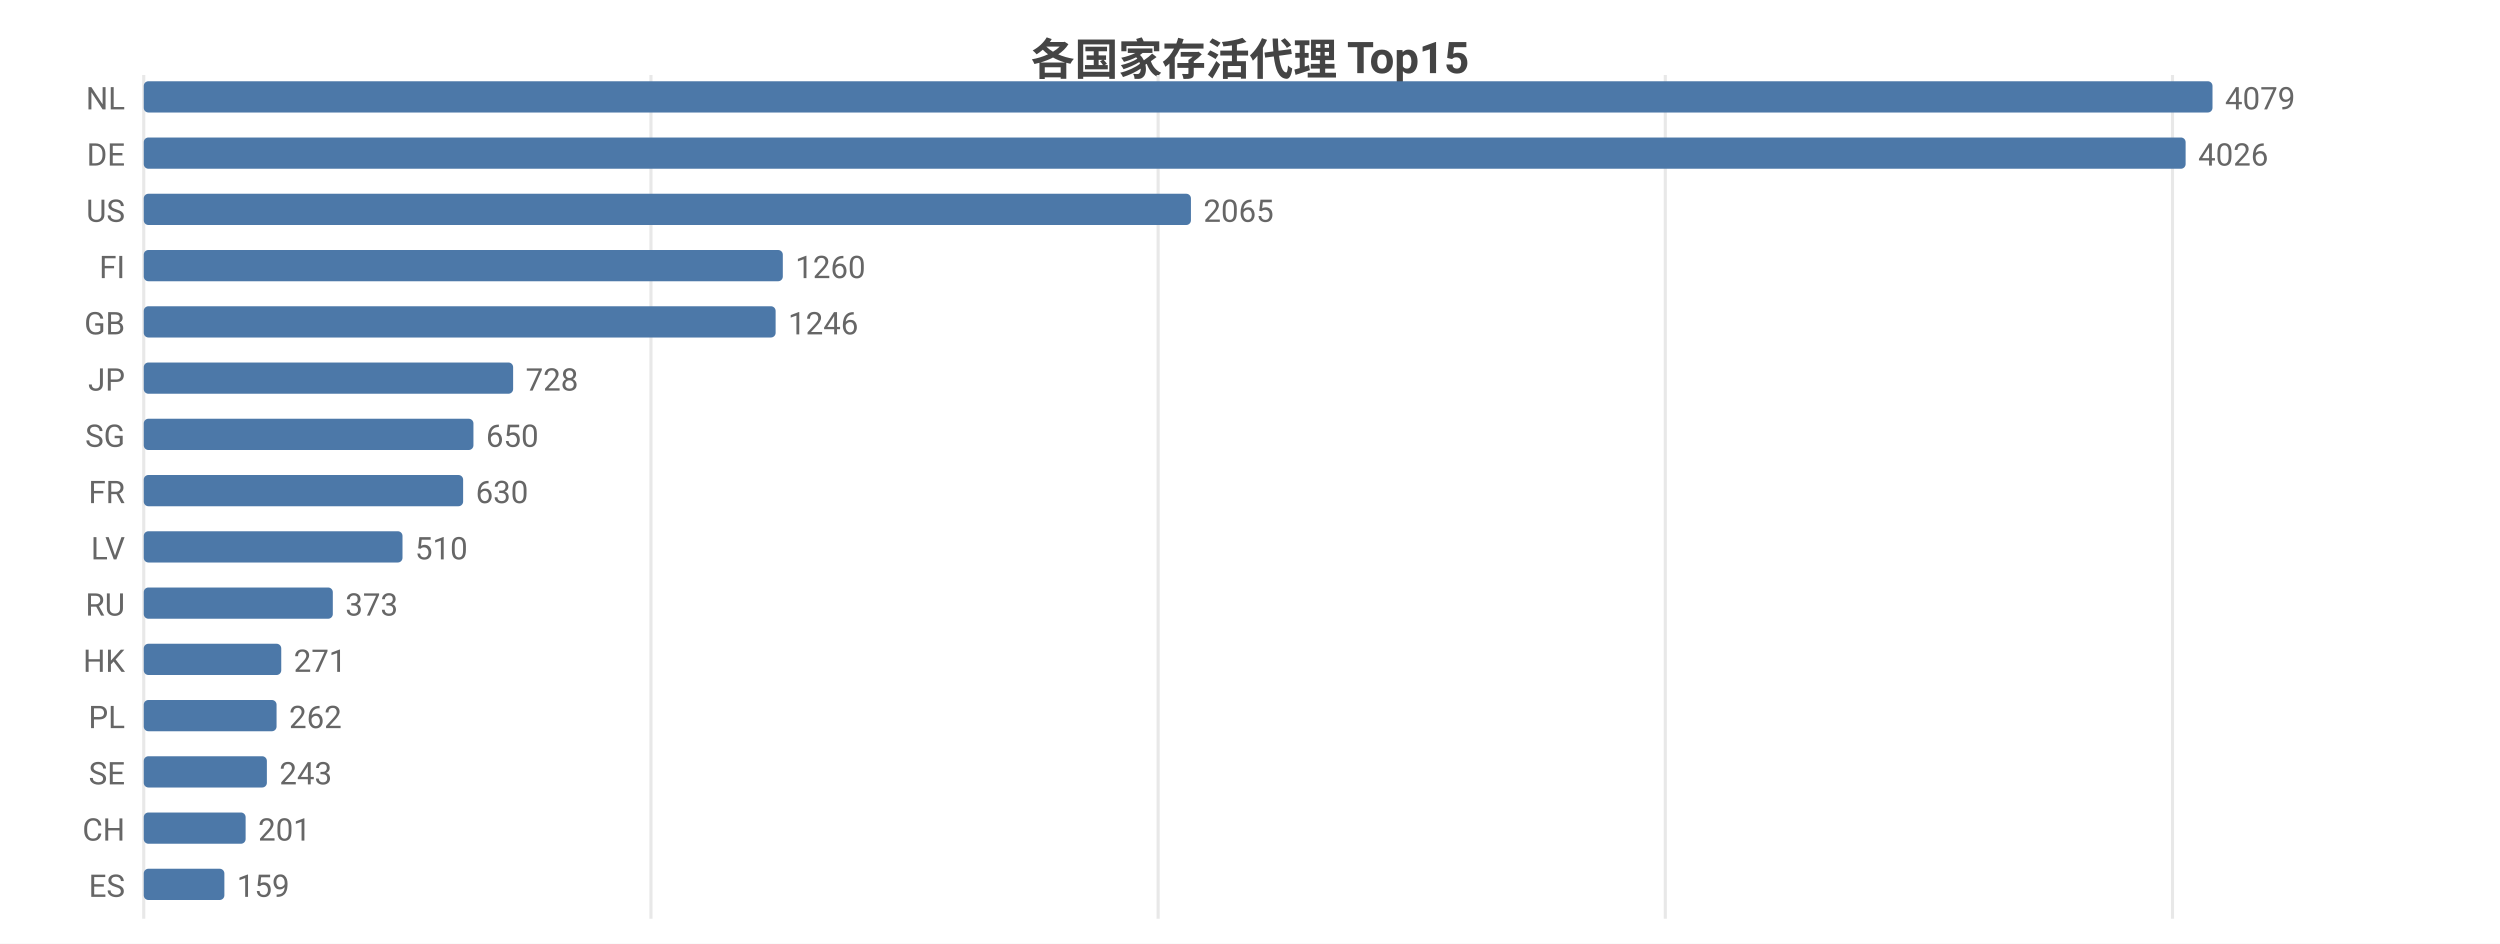
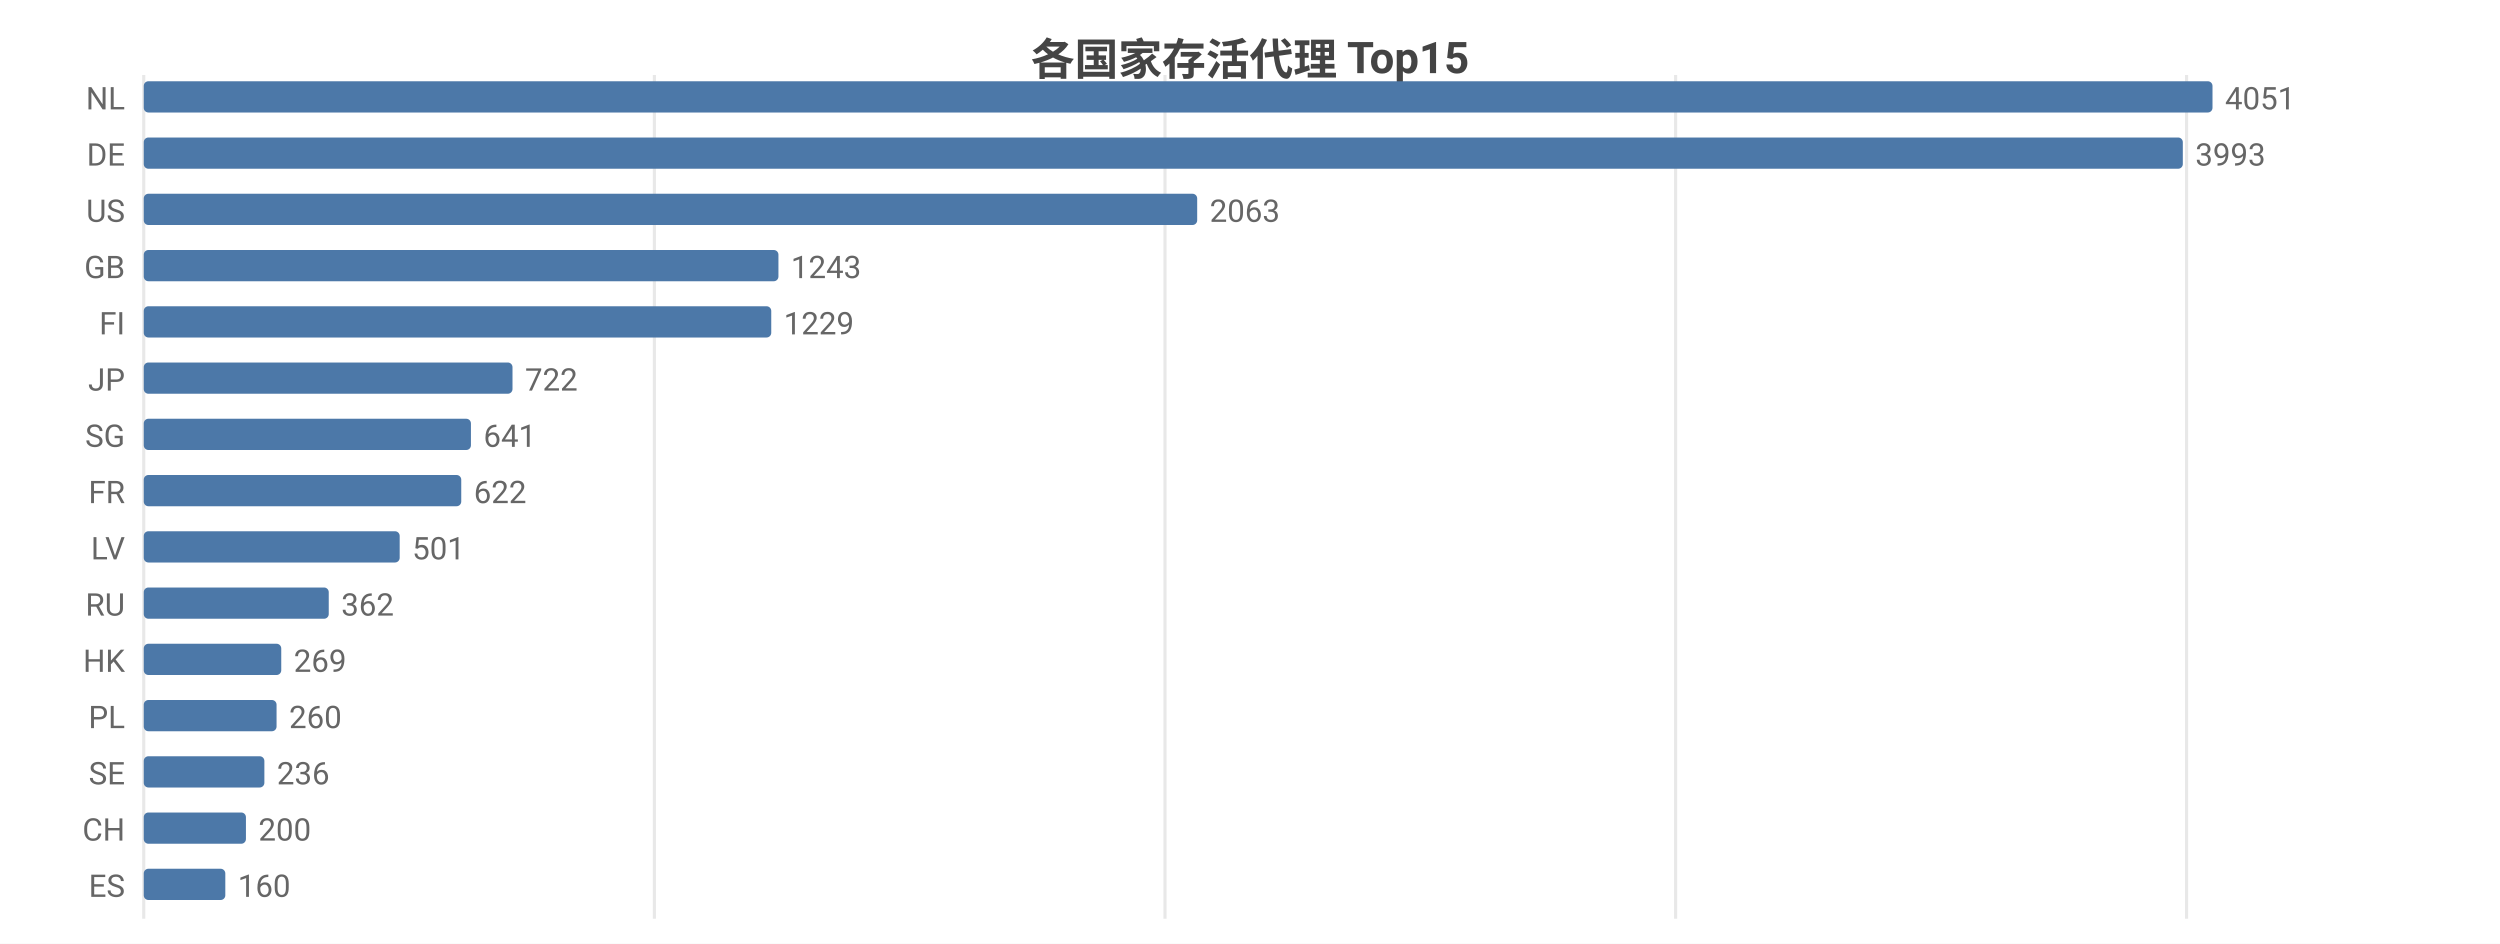
<svg xmlns="http://www.w3.org/2000/svg" width="800" height="302" viewBox="0 0 800 302">
  <rect width="800" height="302" fill="#ffffff" />
  <style>text{font-family:system-ui,-apple-system,'Segoe UI',Roboto,'PingFang SC','Microsoft YaHei','Noto Sans CJK SC',sans-serif}.g{stroke:#e8e8e8;stroke-width:1}.a{stroke:#999;stroke-width:1}.t{font-size:10px;fill:#666}.m{font-size:10px;text-anchor:middle;fill:#666}.e{font-size:10px;text-anchor:end;fill:#666}.l{font-size:11px;fill:#333}.tt{font-size:14px;font-weight:600;text-anchor:middle;fill:#444}.em{font-size:13px;text-anchor:middle;fill:#999}</style>
  <text class="tt" x="400.0" y="24">各国家存活代理 Top15</text>
  <line class="g" x1="46" y1="24" x2="46" y2="294" />
-   <line class="g" x1="208.3" y1="24" x2="208.3" y2="294" />
-   <line class="g" x1="370.6" y1="24" x2="370.6" y2="294" />
-   <line class="g" x1="532.9" y1="24" x2="532.9" y2="294" />
-   <line class="g" x1="695.2" y1="24" x2="695.2" y2="294" />
+   <line class="g" x1="209.4" y1="24" x2="209.4" y2="294" />
+   <line class="g" x1="372.8" y1="24" x2="372.8" y2="294" />
+   <line class="g" x1="536.2" y1="24" x2="536.2" y2="294" />
+   <line class="g" x1="699.7" y1="24" x2="699.7" y2="294" />
  <text class="e" x="40" y="35">NL</text>
  <rect x="46" y="26" width="662" height="10" fill="#4c78a8" rx="1.5" />
-   <text class="t" x="712" y="35">4079</text>
+   <text class="t" x="712" y="35">4051</text>
  <text class="e" x="40" y="53">DE</text>
-   <rect x="46" y="44" width="653.4" height="10" fill="#4c78a8" rx="1.5" />
-   <text class="t" x="703.4" y="53">4026</text>
+   <rect x="46" y="44" width="652.5" height="10" fill="#4c78a8" rx="1.5" />
+   <text class="t" x="702.5" y="53">3993</text>
  <text class="e" x="40" y="71">US</text>
-   <rect x="46" y="62" width="335.1" height="10" fill="#4c78a8" rx="1.5" />
-   <text class="t" x="385.1" y="71">2065</text>
-   <text class="e" x="40" y="89">FI</text>
-   <rect x="46" y="80" width="204.5" height="10" fill="#4c78a8" rx="1.5" />
-   <text class="t" x="254.5" y="89">1260</text>
-   <text class="e" x="40" y="107">GB</text>
-   <rect x="46" y="98" width="202.2" height="10" fill="#4c78a8" rx="1.5" />
-   <text class="t" x="252.2" y="107">1246</text>
+   <rect x="46" y="62" width="337.1" height="10" fill="#4c78a8" rx="1.5" />
+   <text class="t" x="387.1" y="71">2063</text>
+   <text class="e" x="40" y="89">GB</text>
+   <rect x="46" y="80" width="203.1" height="10" fill="#4c78a8" rx="1.5" />
+   <text class="t" x="253.1" y="89">1243</text>
+   <text class="e" x="40" y="107">FI</text>
+   <rect x="46" y="98" width="200.8" height="10" fill="#4c78a8" rx="1.5" />
+   <text class="t" x="250.8" y="107">1229</text>
  <text class="e" x="40" y="125">JP</text>
-   <rect x="46" y="116" width="118.2" height="10" fill="#4c78a8" rx="1.5" />
-   <text class="t" x="168.2" y="125">728</text>
+   <rect x="46" y="116" width="118.0" height="10" fill="#4c78a8" rx="1.5" />
+   <text class="t" x="168.0" y="125">722</text>
  <text class="e" x="40" y="143">SG</text>
-   <rect x="46" y="134" width="105.5" height="10" fill="#4c78a8" rx="1.5" />
-   <text class="t" x="155.5" y="143">650</text>
+   <rect x="46" y="134" width="104.7" height="10" fill="#4c78a8" rx="1.5" />
+   <text class="t" x="154.7" y="143">641</text>
  <text class="e" x="40" y="161">FR</text>
-   <rect x="46" y="152" width="102.2" height="10" fill="#4c78a8" rx="1.5" />
-   <text class="t" x="152.2" y="161">630</text>
+   <rect x="46" y="152" width="101.6" height="10" fill="#4c78a8" rx="1.5" />
+   <text class="t" x="151.6" y="161">622</text>
  <text class="e" x="40" y="179">LV</text>
-   <rect x="46" y="170" width="82.8" height="10" fill="#4c78a8" rx="1.5" />
-   <text class="t" x="132.8" y="179">510</text>
+   <rect x="46" y="170" width="81.9" height="10" fill="#4c78a8" rx="1.5" />
+   <text class="t" x="131.9" y="179">501</text>
  <text class="e" x="40" y="197">RU</text>
-   <rect x="46" y="188" width="60.5" height="10" fill="#4c78a8" rx="1.5" />
-   <text class="t" x="110.5" y="197">373</text>
+   <rect x="46" y="188" width="59.2" height="10" fill="#4c78a8" rx="1.5" />
+   <text class="t" x="109.2" y="197">362</text>
  <text class="e" x="40" y="215">HK</text>
  <rect x="46" y="206" width="44.0" height="10" fill="#4c78a8" rx="1.5" />
-   <text class="t" x="94.0" y="215">271</text>
+   <text class="t" x="94.0" y="215">269</text>
  <text class="e" x="40" y="233">PL</text>
  <rect x="46" y="224" width="42.5" height="10" fill="#4c78a8" rx="1.5" />
-   <text class="t" x="92.5" y="233">262</text>
+   <text class="t" x="92.5" y="233">260</text>
  <text class="e" x="40" y="251">SE</text>
-   <rect x="46" y="242" width="39.4" height="10" fill="#4c78a8" rx="1.5" />
-   <text class="t" x="89.4" y="251">243</text>
+   <rect x="46" y="242" width="38.6" height="10" fill="#4c78a8" rx="1.5" />
+   <text class="t" x="88.6" y="251">236</text>
  <text class="e" x="40" y="269">CH</text>
-   <rect x="46" y="260" width="32.6" height="10" fill="#4c78a8" rx="1.5" />
-   <text class="t" x="82.6" y="269">201</text>
+   <rect x="46" y="260" width="32.7" height="10" fill="#4c78a8" rx="1.5" />
+   <text class="t" x="82.7" y="269">200</text>
  <text class="e" x="40" y="287">ES</text>
-   <rect x="46" y="278" width="25.8" height="10" fill="#4c78a8" rx="1.5" />
-   <text class="t" x="75.8" y="287">159</text>
+   <rect x="46" y="278" width="26.1" height="10" fill="#4c78a8" rx="1.5" />
+   <text class="t" x="76.1" y="287">160</text>
</svg>
